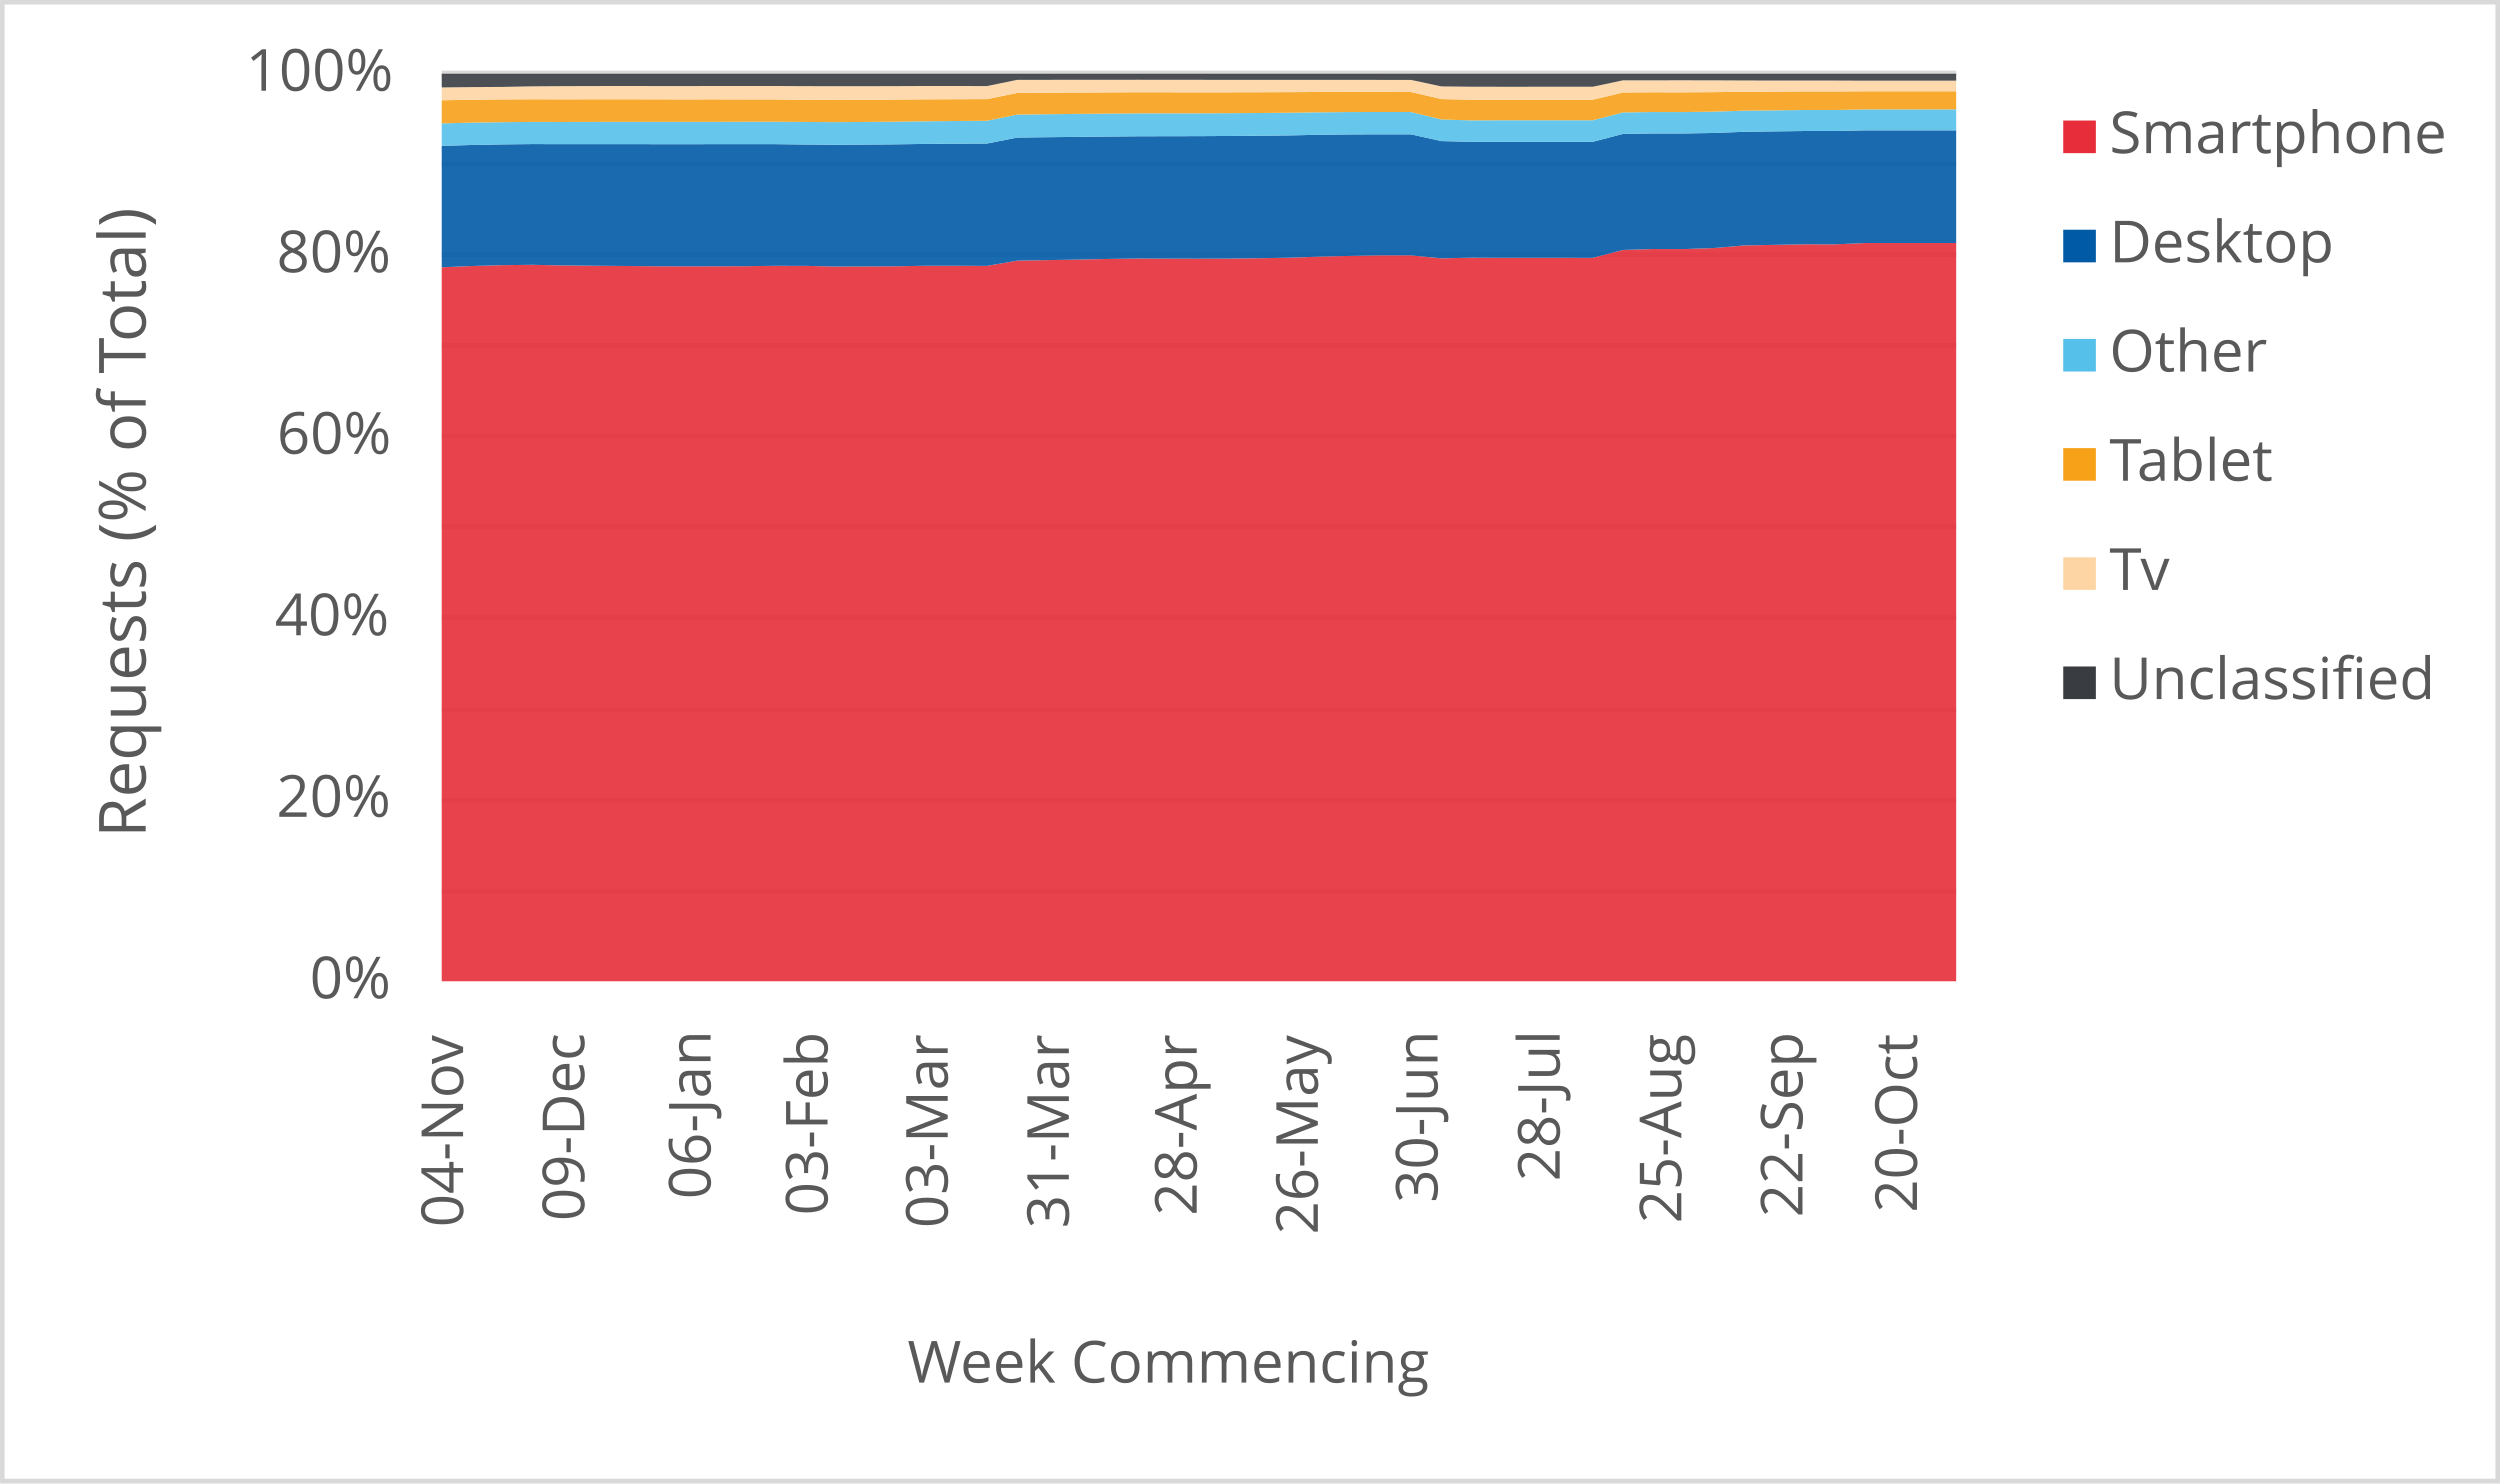
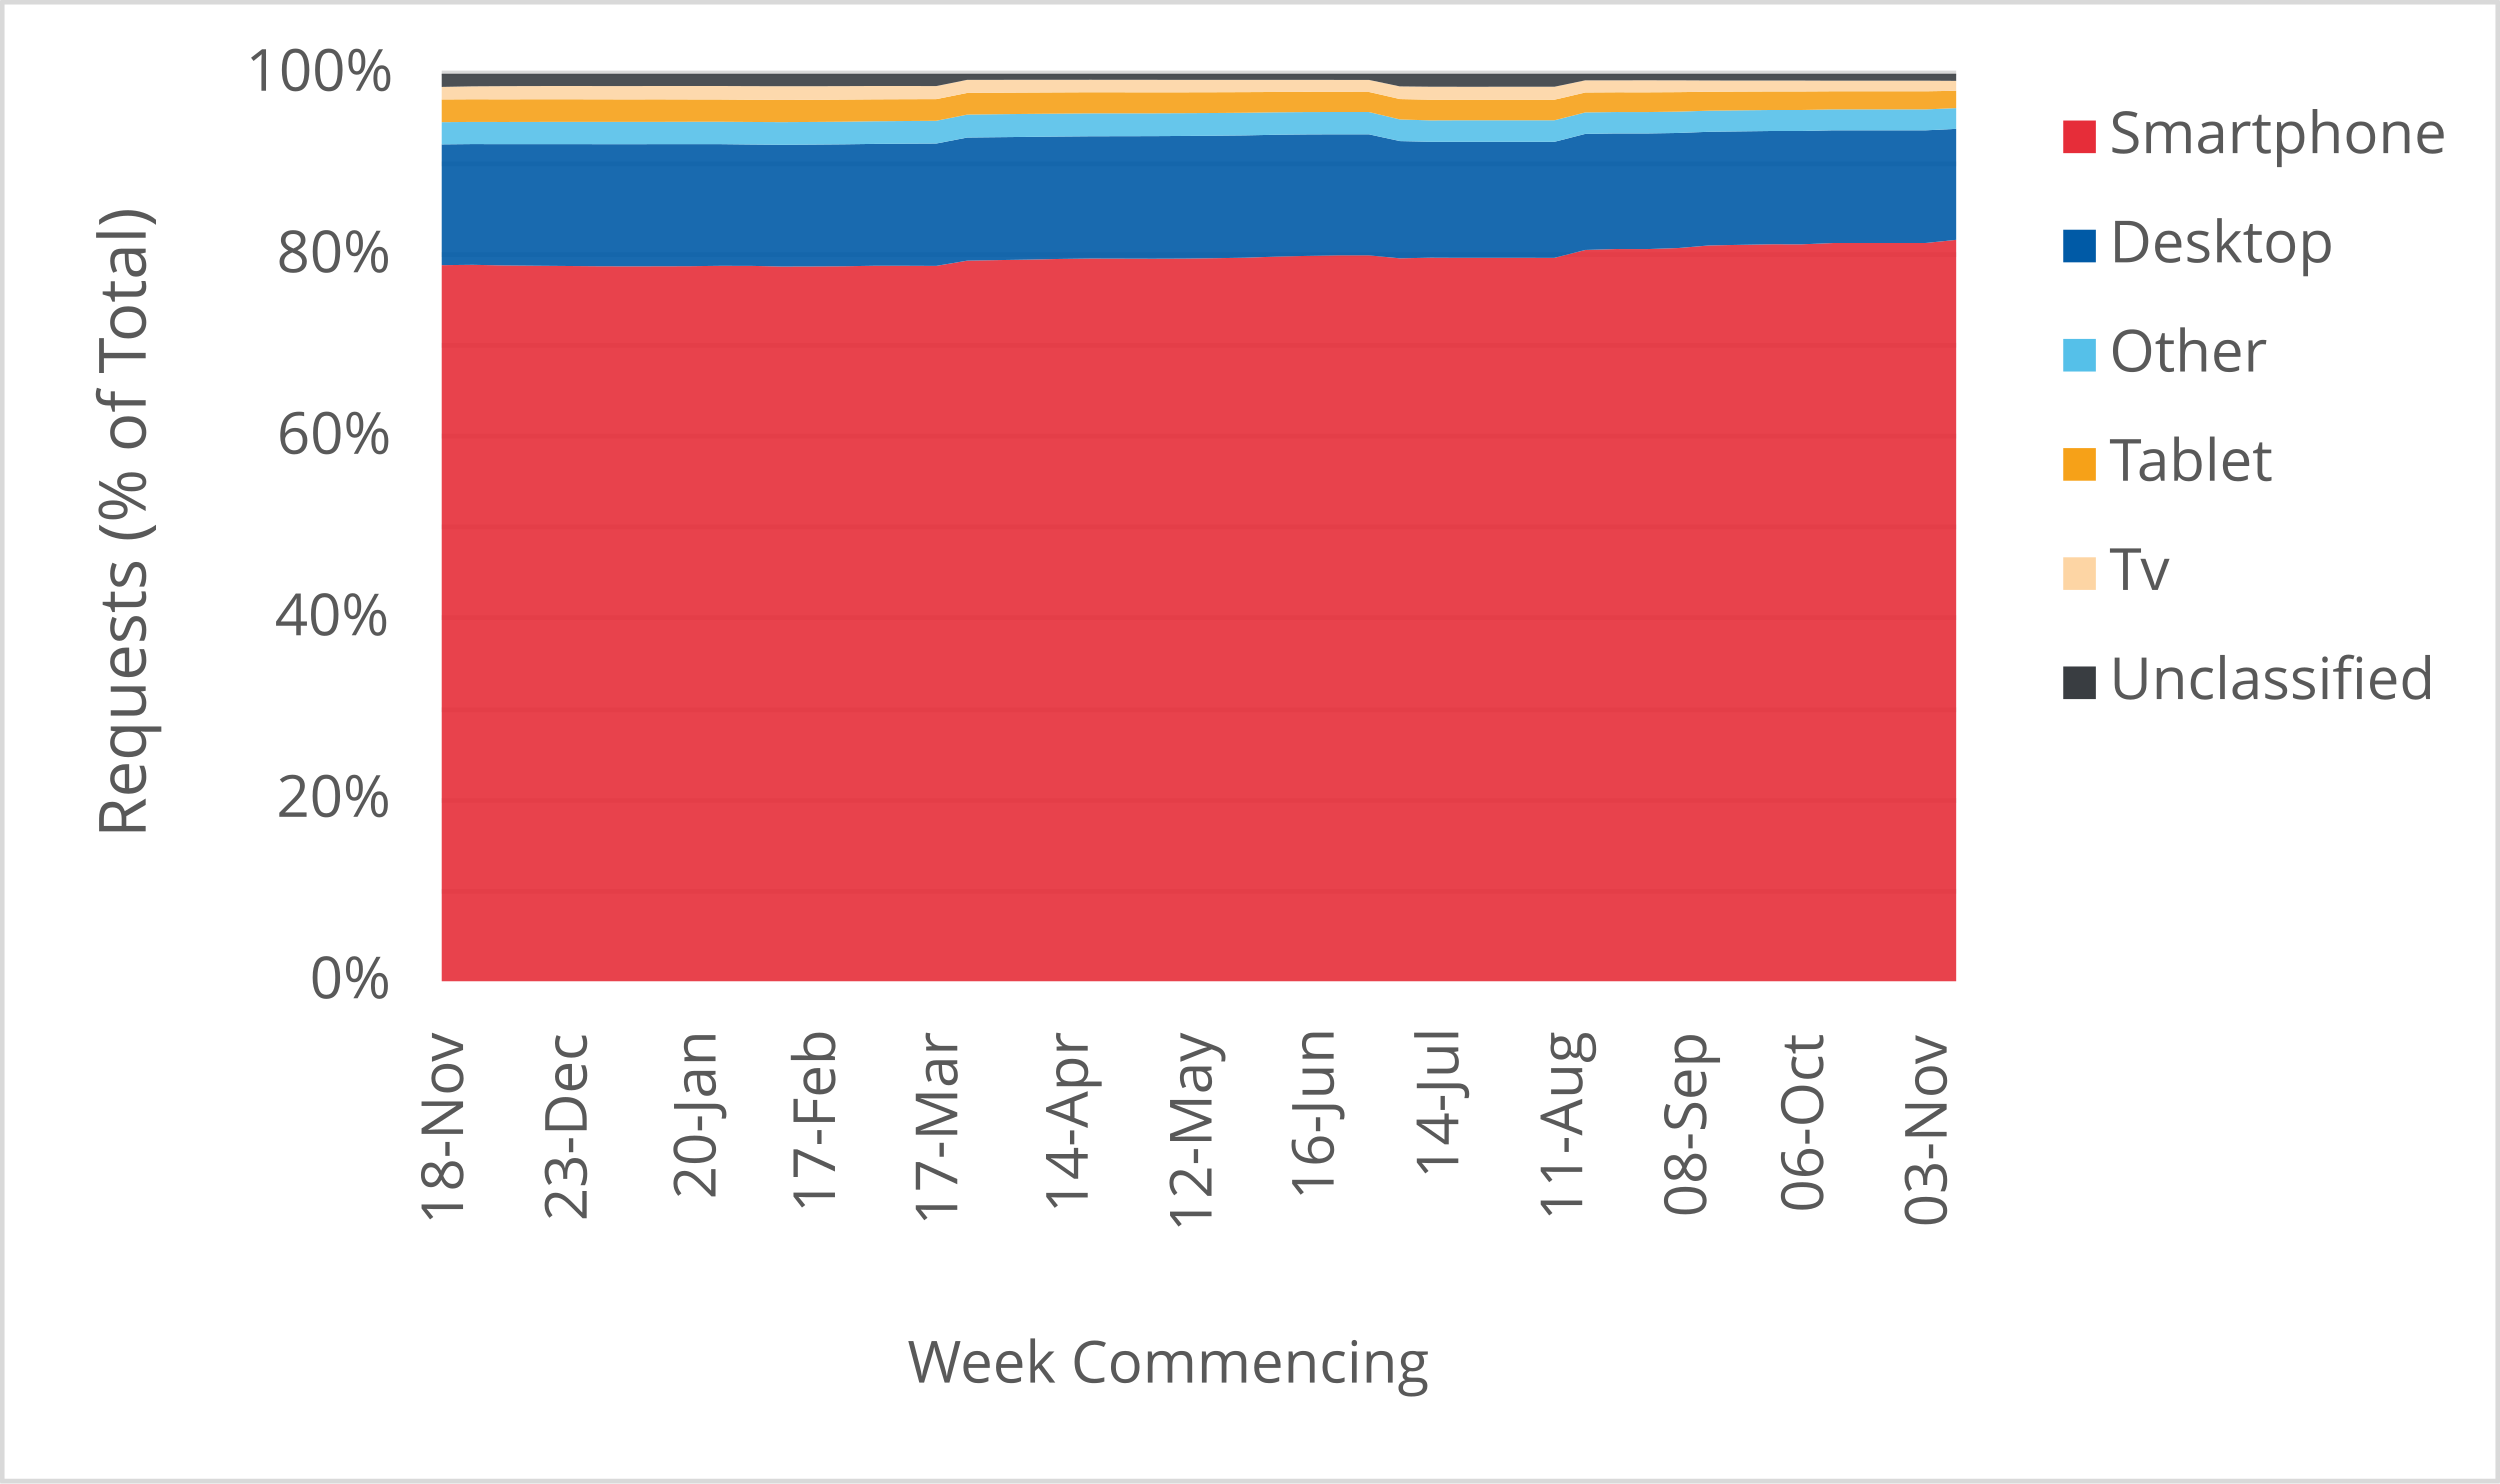
<svg xmlns="http://www.w3.org/2000/svg" width="1763" height="1046" xml:space="preserve" overflow="hidden">
  <defs>
    <clipPath id="clip0">
      <rect x="2917" y="346" width="1763" height="1046" />
    </clipPath>
  </defs>
  <g clip-path="url(#clip0)" transform="translate(-2917 -346)">
    <rect x="2918" y="347" width="1760" height="1043" fill="#FFFFFF" />
    <g>
      <path d="    M3228.5 974.532 4296.5 974.532    M3228.5 910.53 4296.5 910.53    M3228.5 846.528 4296.5 846.528    M3228.5 781.526 4296.5 781.526    M3228.5 717.524 4296.5 717.524    M3228.5 653.522 4296.5 653.522    M3228.5 589.52 4296.5 589.52    M3228.5 525.517 4296.5 525.517    M3228.5 461.515 4296.5 461.515    M3228.5 397.5 4296.5 397.5" stroke="#D9D9D9" stroke-width="3.438" stroke-linejoin="round" stroke-miterlimit="10" fill="none" />
    </g>
    <g>
      <path d="M 1038.5 4296.5 1038.5" stroke="#D9D9D9" stroke-width="3.438" stroke-linejoin="round" stroke-miterlimit="10" fill="none" fill-rule="evenodd" />
    </g>
    <g>
-       <text fill="#595959" font-family="Verdana,Open Sans,DejaVu Sans,sans-serif" font-weight="400" font-size="41" transform="matrix(6.12323e-17 -1 1 6.12323e-17 3243.565 1211.43)">04-Nov</text>
+       <text fill="#595959" font-family="Verdana,Open Sans,DejaVu Sans,sans-serif" font-weight="400" font-size="41" transform="matrix(6.12323e-17 -1 1 6.12323e-17 3243.545 1209.708)">18-Nov</text>
    </g>
    <g>
-       <text fill="#595959" font-family="Verdana,Open Sans,DejaVu Sans,sans-serif" font-weight="400" font-size="41" transform="matrix(6.12323e-17 -1 1 6.12323e-17 3329.005 1207.086)">09-Dec</text>
+       <text fill="#595959" font-family="Verdana,Open Sans,DejaVu Sans,sans-serif" font-weight="400" font-size="41" transform="matrix(6.12323e-17 -1 1 6.12323e-17 3330.728 1207.126)">23-Dec</text>
    </g>
    <g>
-       <text fill="#595959" font-family="Verdana,Open Sans,DejaVu Sans,sans-serif" font-weight="400" font-size="41" transform="matrix(6.12323e-17 -1 1 6.12323e-17 3418.098 1191.651)">06-Jan</text>
+       <text fill="#595959" font-family="Verdana,Open Sans,DejaVu Sans,sans-serif" font-weight="400" font-size="41" transform="matrix(6.12323e-17 -1 1 6.12323e-17 3421.586 1191.691)">20-Jan</text>
    </g>
    <g>
-       <text fill="#595959" font-family="Verdana,Open Sans,DejaVu Sans,sans-serif" font-weight="400" font-size="41" transform="matrix(6.12323e-17 -1 1 6.12323e-17 3500.595 1203.042)">03-Feb</text>
+       <text fill="#595959" font-family="Verdana,Open Sans,DejaVu Sans,sans-serif" font-weight="400" font-size="41" transform="matrix(6.12323e-17 -1 1 6.12323e-17 3505.826 1201.32)">17-Feb</text>
    </g>
    <g>
-       <text fill="#595959" font-family="Verdana,Open Sans,DejaVu Sans,sans-serif" font-weight="400" font-size="41" transform="matrix(6.12323e-17 -1 1 6.12323e-17 3585.325 1212.011)">03-Mar</text>
+       <text fill="#595959" font-family="Verdana,Open Sans,DejaVu Sans,sans-serif" font-weight="400" font-size="41" transform="matrix(6.12323e-17 -1 1 6.12323e-17 3592.069 1210.289)">17-Mar</text>
    </g>
    <g>
-       <text fill="#595959" font-family="Verdana,Open Sans,DejaVu Sans,sans-serif" font-weight="400" font-size="41" transform="matrix(6.12323e-17 -1 1 6.12323e-17 3670.745 1212.171)">31-Mar</text>
+       <text fill="#595959" font-family="Verdana,Open Sans,DejaVu Sans,sans-serif" font-weight="400" font-size="41" transform="matrix(6.12323e-17 -1 1 6.12323e-17 3684.058 1201.541)">14-Apr</text>
    </g>
    <g>
-       <text fill="#595959" font-family="Verdana,Open Sans,DejaVu Sans,sans-serif" font-weight="400" font-size="41" transform="matrix(6.12323e-17 -1 1 6.12323e-17 3760.909 1203.302)">28-Apr</text>
+       <text fill="#595959" font-family="Verdana,Open Sans,DejaVu Sans,sans-serif" font-weight="400" font-size="41" transform="matrix(6.12323e-17 -1 1 6.12323e-17 3771.371 1214.753)">12-May</text>
    </g>
    <g>
-       <text fill="#595959" font-family="Verdana,Open Sans,DejaVu Sans,sans-serif" font-weight="400" font-size="41" transform="matrix(6.12323e-17 -1 1 6.12323e-17 3846.349 1216.515)">26-May</text>
+       <text fill="#595959" font-family="Verdana,Open Sans,DejaVu Sans,sans-serif" font-weight="400" font-size="41" transform="matrix(6.12323e-17 -1 1 6.12323e-17 3857.484 1192.291)">16-Jun</text>
    </g>
    <g>
-       <text fill="#595959" font-family="Verdana,Open Sans,DejaVu Sans,sans-serif" font-weight="400" font-size="41" transform="matrix(6.12323e-17 -1 1 6.12323e-17 3930.738 1194.173)">30-Jun</text>
+       <text fill="#595959" font-family="Verdana,Open Sans,DejaVu Sans,sans-serif" font-weight="400" font-size="41" transform="matrix(6.12323e-17 -1 1 6.12323e-17 3945.398 1177.277)">14-Jul</text>
    </g>
    <g>
-       <text fill="#595959" font-family="Verdana,Open Sans,DejaVu Sans,sans-serif" font-weight="400" font-size="41" transform="matrix(6.12323e-17 -1 1 6.12323e-17 4016.889 1179.039)">28-Jul</text>
+       <text fill="#595959" font-family="Verdana,Open Sans,DejaVu Sans,sans-serif" font-weight="400" font-size="41" transform="matrix(6.12323e-17 -1 1 6.12323e-17 4032.772 1206.906)">11-Aug</text>
    </g>
    <g>
-       <text fill="#595959" font-family="Verdana,Open Sans,DejaVu Sans,sans-serif" font-weight="400" font-size="41" transform="matrix(6.12323e-17 -1 1 6.12323e-17 4102.669 1208.667)">25-Aug</text>
+       <text fill="#595959" font-family="Verdana,Open Sans,DejaVu Sans,sans-serif" font-weight="400" font-size="41" transform="matrix(6.12323e-17 -1 1 6.12323e-17 4120.126 1204.383)">08-Sep</text>
    </g>
    <g>
-       <text fill="#595959" font-family="Verdana,Open Sans,DejaVu Sans,sans-serif" font-weight="400" font-size="41" transform="matrix(6.12323e-17 -1 1 6.12323e-17 4188.109 1204.423)">22-Sep</text>
+       <text fill="#595959" font-family="Verdana,Open Sans,DejaVu Sans,sans-serif" font-weight="400" font-size="41" transform="matrix(6.12323e-17 -1 1 6.12323e-17 4202.585 1201.1)">06-Oct</text>
    </g>
    <g>
-       <text fill="#595959" font-family="Verdana,Open Sans,DejaVu Sans,sans-serif" font-weight="400" font-size="41" transform="matrix(6.12323e-17 -1 1 6.12323e-17 4268.845 1201.14)">20-Oct</text>
+       <text fill="#595959" font-family="Verdana,Open Sans,DejaVu Sans,sans-serif" font-weight="400" font-size="41" transform="matrix(6.12323e-17 -1 1 6.12323e-17 4289.769 1211.43)">03-Nov</text>
    </g>
    <g>
      <text fill="#595959" font-family="Verdana,Open Sans,DejaVu Sans,sans-serif" font-weight="400" font-size="41" transform="matrix(1 0 0 1 3135.448 1050)">0%</text>
    </g>
    <g>
      <text fill="#595959" font-family="Verdana,Open Sans,DejaVu Sans,sans-serif" font-weight="400" font-size="41" transform="matrix(1 0 0 1 3111.965 922)">20%</text>
    </g>
    <g>
      <text fill="#595959" font-family="Verdana,Open Sans,DejaVu Sans,sans-serif" font-weight="400" font-size="41" transform="matrix(1 0 0 1 3110.824 794)">40%</text>
    </g>
    <g>
      <text fill="#595959" font-family="Verdana,Open Sans,DejaVu Sans,sans-serif" font-weight="400" font-size="41" transform="matrix(1 0 0 1 3112.306 666)">60%</text>
    </g>
    <g>
      <text fill="#595959" font-family="Verdana,Open Sans,DejaVu Sans,sans-serif" font-weight="400" font-size="41" transform="matrix(1 0 0 1 3112.045 538)">80%</text>
    </g>
    <g>
      <text fill="#595959" font-family="Verdana,Open Sans,DejaVu Sans,sans-serif" font-weight="400" font-size="41" transform="matrix(1 0 0 1 3090.284 410)">100%</text>
    </g>
    <g>
      <text fill="#595959" font-family="Verdana,Open Sans,DejaVu Sans,sans-serif" font-weight="400" font-size="41" transform="matrix(1 0 0 1 3556.971 1321)">Week Commencing</text>
    </g>
    <g>
      <text fill="#595959" font-family="Verdana,Open Sans,DejaVu Sans,sans-serif" font-weight="400" font-size="46" transform="matrix(6.12323e-17 -1 1 6.12323e-17 3019.73 936.7666)">Requests (% of Total)</text>
    </g>
    <rect x="2918.5" y="347.5" width="1760" height="1043" stroke="#D9D9D9" stroke-width="3.438" stroke-linejoin="round" stroke-miterlimit="10" fill="none" />
    <g>
-       <path d="M3228.5 1038 3249.86 1038 3271.22 1038 3292.58 1038 3313.94 1038 3335.3 1038 3356.66 1038 3378.02 1038 3399.38 1038 3420.74 1038 3442.1 1038 3463.46 1038 3484.82 1038 3506.18 1038 3527.54 1038 3548.9 1038 3570.26 1038 3591.62 1038 3612.98 1038 3634.34 1038 3655.7 1038 3677.06 1038 3698.42 1038 3719.78 1038 3741.14 1038 3762.5 1038 3783.86 1038 3805.22 1038 3826.58 1038 3847.94 1038 3869.3 1038 3890.66 1038 3912.02 1038 3933.38 1038 3954.74 1038 3976.1 1038 3997.46 1038 4018.82 1038 4040.18 1038 4061.54 1038 4082.9 1038 4104.26 1038 4125.62 1038 4146.98 1038 4168.34 1038 4189.7 1038 4211.06 1038 4232.42 1038 4253.78 1038 4275.14 1038 4296.5 1038 4296.5 517.354 4275.14 517.373 4253.78 517.38 4232.42 517.375 4211.06 518.285 4189.7 518.279 4168.34 518.667 4146.98 519.093 4125.62 520.905 4104.26 521.632 4082.9 521.618 4061.54 522.268 4040.18 527.835 4018.82 527.818 3997.46 527.817 3976.1 527.82 3954.74 527.719 3933.38 528.175 3912.02 526.074 3890.66 526.069 3869.3 526.452 3847.94 526.967 3826.58 527.734 3805.22 528.092 3783.86 528.364 3762.5 528.447 3741.14 528.382 3719.78 528.321 3698.42 528.604 3677.06 529.072 3655.7 529.421 3634.34 529.807 3612.98 533.506 3591.62 533.403 3570.26 533.402 3548.9 533.776 3527.54 533.896 3506.18 533.957 3484.82 533.484 3463.46 533.453 3442.1 533.723 3420.74 533.785 3399.38 533.829 3378.02 533.75 3356.66 533.558 3335.3 533.379 3313.94 533.184 3292.58 532.739 3271.22 532.995 3249.86 533.588 3228.5 534.489 3228.5 1038Z" fill="#e62d39" opacity="0.9" />
+       <path d="M3228.5 1038 3250.296 1038 3272.092 1038 3293.888 1038 3315.684 1038 3337.48 1038 3359.276 1038 3381.071 1038 3402.867 1038 3424.663 1038 3446.459 1038 3468.255 1038 3490.051 1038 3511.847 1038 3533.643 1038 3555.439 1038 3577.235 1038 3599.031 1038 3620.827 1038 3642.622 1038 3664.418 1038 3686.214 1038 3708.01 1038 3729.806 1038 3751.602 1038 3773.398 1038 3795.194 1038 3816.99 1038 3838.786 1038 3860.582 1038 3882.378 1038 3904.173 1038 3925.969 1038 3947.765 1038 3969.561 1038 3991.357 1038 4013.153 1038 4034.949 1038 4056.745 1038 4078.541 1038 4100.337 1038 4122.133 1038 4143.929 1038 4165.724 1038 4187.52 1038 4209.316 1038 4231.112 1038 4252.908 1038 4274.704 1038 4296.5 1038 4296.5 515.126 4274.704 517.354 4252.908 517.373 4231.112 517.38 4209.316 517.375 4187.52 518.285 4165.724 518.279 4143.929 518.667 4122.133 519.093 4100.337 520.905 4078.541 521.632 4056.745 521.618 4034.949 522.268 4013.153 527.835 3991.357 527.818 3969.561 527.817 3947.765 527.82 3925.969 527.719 3904.173 528.175 3882.378 526.074 3860.582 526.069 3838.786 526.452 3816.99 526.967 3795.194 527.734 3773.398 528.092 3751.602 528.364 3729.806 528.447 3708.01 528.382 3686.214 528.321 3664.418 528.604 3642.622 529.072 3620.827 529.421 3599.031 529.807 3577.235 533.506 3555.439 533.403 3533.643 533.402 3511.847 533.776 3490.051 533.896 3468.255 533.957 3446.459 533.484 3424.663 533.453 3402.867 533.723 3381.071 533.785 3359.276 533.829 3337.48 533.75 3315.684 533.558 3293.888 533.379 3272.092 533.184 3250.296 532.739 3228.5 532.995 3228.5 1038Z" fill="#e62d39" opacity="0.9" />
    </g>
    <g>
-       <path d="M3228.5 534.489 3249.86 533.588 3271.22 532.995 3292.58 532.739 3313.94 533.184 3335.3 533.379 3356.66 533.558 3378.02 533.75 3399.38 533.829 3420.74 533.785 3442.1 533.723 3463.46 533.453 3484.82 533.484 3506.18 533.957 3527.54 533.896 3548.9 533.776 3570.26 533.402 3591.62 533.403 3612.98 533.506 3634.34 529.807 3655.7 529.421 3677.06 529.072 3698.42 528.604 3719.78 528.321 3741.14 528.382 3762.5 528.447 3783.86 528.364 3805.22 528.092 3826.58 527.734 3847.94 526.967 3869.3 526.452 3890.66 526.069 3912.02 526.074 3933.38 528.175 3954.74 527.719 3976.1 527.82 3997.46 527.817 4018.82 527.818 4040.18 527.835 4061.54 522.268 4082.9 521.618 4104.26 521.632 4125.62 520.905 4146.98 519.093 4168.34 518.667 4189.7 518.279 4211.06 518.285 4232.42 517.375 4253.78 517.38 4275.14 517.373 4296.5 517.354 4296.5 437.922 4275.14 437.926 4253.78 437.909 4232.42 437.907 4211.06 438.382 4189.7 438.381 4168.34 438.658 4146.98 438.939 4125.62 439.768 4104.26 440.122 4082.9 440.103 4061.54 440.432 4040.18 446.005 4018.82 445.994 3997.46 445.991 3976.1 445.985 3954.74 446 3933.38 445.49 3912.02 440.732 3890.66 440.71 3869.3 440.798 3847.94 441.027 3826.58 441.481 3805.22 441.715 3783.86 441.874 3762.5 442.005 3741.14 442.054 3719.78 442.1 3698.42 442.291 3677.06 442.518 3655.7 442.754 3634.34 443.004 3612.98 447.227 3591.62 447.337 3570.26 447.478 3548.9 447.781 3527.54 447.974 3506.18 448.117 3484.82 447.907 3463.46 447.651 3442.1 447.637 3420.74 447.655 3399.38 447.685 3378.02 447.673 3356.66 447.627 3335.3 447.632 3313.94 447.657 3292.58 447.598 3271.22 447.824 3249.86 448.234 3228.5 448.86 3228.5 534.489Z" fill="#005aa6" opacity="0.9" />
+       <path d="M3228.5 532.995 3250.296 532.739 3272.092 533.184 3293.888 533.379 3315.684 533.558 3337.48 533.75 3359.276 533.829 3381.071 533.785 3402.867 533.723 3424.663 533.453 3446.459 533.484 3468.255 533.957 3490.051 533.896 3511.847 533.776 3533.643 533.402 3555.439 533.403 3577.235 533.506 3599.031 529.807 3620.827 529.421 3642.622 529.072 3664.418 528.604 3686.214 528.321 3708.01 528.382 3729.806 528.447 3751.602 528.364 3773.398 528.092 3795.194 527.734 3816.99 526.967 3838.786 526.452 3860.582 526.069 3882.378 526.074 3904.173 528.175 3925.969 527.719 3947.765 527.82 3969.561 527.817 3991.357 527.818 4013.153 527.835 4034.949 522.268 4056.745 521.618 4078.541 521.632 4100.337 520.905 4122.133 519.093 4143.929 518.667 4165.724 518.279 4187.52 518.285 4209.316 517.375 4231.112 517.38 4252.908 517.373 4274.704 517.354 4296.5 515.126 4296.5 436.861 4274.704 437.922 4252.908 437.926 4231.112 437.909 4209.316 437.907 4187.52 438.382 4165.724 438.381 4143.929 438.658 4122.133 438.939 4100.337 439.768 4078.541 440.122 4056.745 440.103 4034.949 440.432 4013.153 446.005 3991.357 445.994 3969.561 445.991 3947.765 445.985 3925.969 446 3904.173 445.49 3882.378 440.732 3860.582 440.71 3838.786 440.798 3816.99 441.027 3795.194 441.481 3773.398 441.715 3751.602 441.874 3729.806 442.005 3708.01 442.054 3686.214 442.1 3664.418 442.291 3642.622 442.518 3620.827 442.754 3599.031 443.004 3577.235 447.227 3555.439 447.337 3533.643 447.478 3511.847 447.781 3490.051 447.974 3468.255 448.117 3446.459 447.907 3424.663 447.651 3402.867 447.637 3381.071 447.655 3359.276 447.685 3337.48 447.673 3315.684 447.627 3293.888 447.632 3272.092 447.657 3250.296 447.598 3228.5 447.824 3228.5 532.995Z" fill="#005aa6" opacity="0.9" />
    </g>
    <g>
-       <path d="M3228.5 448.86 3249.86 448.234 3271.22 447.824 3292.58 447.598 3313.94 447.657 3335.3 447.632 3356.66 447.627 3378.02 447.673 3399.38 447.685 3420.74 447.655 3442.1 447.637 3463.46 447.651 3484.82 447.907 3506.18 448.117 3527.54 447.974 3548.9 447.781 3570.26 447.478 3591.62 447.337 3612.98 447.227 3634.34 443.004 3655.7 442.754 3677.06 442.518 3698.42 442.291 3719.78 442.1 3741.14 442.054 3762.5 442.005 3783.86 441.874 3805.22 441.715 3826.58 441.481 3847.94 441.027 3869.3 440.798 3890.66 440.71 3912.02 440.732 3933.38 445.49 3954.74 446 3976.1 445.985 3997.46 445.991 4018.82 445.994 4040.18 446.005 4061.54 440.432 4082.9 440.103 4104.26 440.122 4125.62 439.768 4146.98 438.939 4168.34 438.658 4189.7 438.381 4211.06 438.382 4232.42 437.907 4253.78 437.909 4275.14 437.926 4296.5 437.922 4296.5 423.168 4275.14 423.168 4253.78 423.147 4232.42 423.146 4211.06 423.565 4189.7 423.566 4168.34 423.811 4146.98 424.056 4125.62 424.718 4104.26 425.024 4082.9 425.004 4061.54 425.285 4040.18 430.827 4018.82 430.818 3997.46 430.814 3976.1 430.807 3954.74 430.902 3933.38 430.231 3912.02 425.002 3890.66 424.977 3869.3 425.026 3847.94 425.206 3826.58 425.499 3805.22 425.687 3783.86 425.812 3762.5 425.91 3741.14 425.927 3719.78 425.944 3698.42 426.114 3677.06 426.312 3655.7 426.552 3634.34 426.813 3612.98 431.169 3591.62 431.34 3570.26 431.525 3548.9 431.817 3527.54 431.994 3506.18 432.133 3484.82 432.004 3463.46 431.847 3442.1 431.866 3420.74 431.932 3399.38 431.96 3378.02 431.956 3356.66 431.941 3335.3 431.967 3313.94 432.02 3292.58 431.975 3271.22 432.156 3249.86 432.475 3228.5 433.008 3228.5 448.86Z" fill="#55c0e9" opacity="0.9" />
+       <path d="M3228.5 447.824 3250.296 447.598 3272.092 447.657 3293.888 447.632 3315.684 447.627 3337.48 447.673 3359.276 447.685 3381.071 447.655 3402.867 447.637 3424.663 447.651 3446.459 447.907 3468.255 448.117 3490.051 447.974 3511.847 447.781 3533.643 447.478 3555.439 447.337 3577.235 447.227 3599.031 443.004 3620.827 442.754 3642.622 442.518 3664.418 442.291 3686.214 442.1 3708.01 442.054 3729.806 442.005 3751.602 441.874 3773.398 441.715 3795.194 441.481 3816.99 441.027 3838.786 440.798 3860.582 440.71 3882.378 440.732 3904.173 445.49 3925.969 446 3947.765 445.985 3969.561 445.991 3991.357 445.994 4013.153 446.005 4034.949 440.432 4056.745 440.103 4078.541 440.122 4100.337 439.768 4122.133 438.939 4143.929 438.658 4165.724 438.381 4187.52 438.382 4209.316 437.907 4231.112 437.909 4252.908 437.926 4274.704 437.922 4296.5 436.861 4296.5 422.237 4274.704 423.168 4252.908 423.168 4231.112 423.147 4209.316 423.146 4187.52 423.565 4165.724 423.566 4143.929 423.811 4122.133 424.056 4100.337 424.718 4078.541 425.024 4056.745 425.004 4034.949 425.285 4013.153 430.827 3991.357 430.818 3969.561 430.814 3947.765 430.807 3925.969 430.902 3904.173 430.231 3882.378 425.002 3860.582 424.977 3838.786 425.026 3816.99 425.206 3795.194 425.499 3773.398 425.687 3751.602 425.812 3729.806 425.91 3708.01 425.927 3686.214 425.944 3664.418 426.114 3642.622 426.312 3620.827 426.552 3599.031 426.813 3577.235 431.169 3555.439 431.34 3533.643 431.525 3511.847 431.817 3490.051 431.994 3468.255 432.133 3446.459 432.004 3424.663 431.847 3402.867 431.866 3381.071 431.932 3359.276 431.96 3337.48 431.956 3315.684 431.941 3293.888 431.967 3272.092 432.02 3250.296 431.975 3228.5 432.156 3228.5 447.824Z" fill="#55c0e9" opacity="0.9" />
    </g>
    <g>
-       <path d="M3228.5 433.008 3249.86 432.475 3271.22 432.156 3292.58 431.975 3313.94 432.02 3335.3 431.967 3356.66 431.941 3378.02 431.956 3399.38 431.96 3420.74 431.932 3442.1 431.866 3463.46 431.847 3484.82 432.004 3506.18 432.133 3527.54 431.994 3548.9 431.817 3570.26 431.525 3591.62 431.34 3612.98 431.169 3634.34 426.813 3655.7 426.552 3677.06 426.312 3698.42 426.114 3719.78 425.944 3741.14 425.927 3762.5 425.91 3783.86 425.812 3805.22 425.687 3826.58 425.499 3847.94 425.206 3869.3 425.026 3890.66 424.977 3912.02 425.002 3933.38 430.231 3954.74 430.902 3976.1 430.807 3997.46 430.814 4018.82 430.818 4040.18 430.827 4061.54 425.285 4082.9 425.004 4104.26 425.024 4125.62 424.718 4146.98 424.056 4168.34 423.811 4189.7 423.566 4211.06 423.565 4232.42 423.146 4253.78 423.147 4275.14 423.168 4296.5 423.168 4296.5 410.383 4275.14 410.382 4253.78 410.369 4232.42 410.368 4211.06 410.497 4189.7 410.499 4168.34 410.598 4146.98 410.702 4125.62 410.979 4104.26 411.104 4082.9 411.084 4061.54 411.223 4040.18 416.321 4018.82 416.316 3997.46 416.319 3976.1 416.317 3954.74 416.321 3933.38 415.852 3912.02 410.86 3890.66 410.851 3869.3 410.801 3847.94 410.853 3826.58 410.969 3805.22 411.048 3783.86 411.098 3762.5 411.133 3741.14 411.085 3719.78 411.05 3698.42 411.155 3677.06 411.272 3655.7 411.395 3634.34 411.525 3612.98 415.892 3591.62 415.959 3570.26 416.055 3548.9 416.235 3527.54 416.407 3506.18 416.478 3484.82 416.348 3463.46 416.156 3442.1 416.124 3420.74 416.056 3399.38 416.095 3378.02 416.047 3356.66 416 3335.3 416.006 3313.94 416.052 3292.58 415.999 3271.22 416.124 3249.86 416.334 3228.5 416.713 3228.5 433.008Z" fill="#f6a118" opacity="0.9" />
+       <path d="M3228.5 432.156 3250.296 431.975 3272.092 432.02 3293.888 431.967 3315.684 431.941 3337.48 431.956 3359.276 431.96 3381.071 431.932 3402.867 431.866 3424.663 431.847 3446.459 432.004 3468.255 432.133 3490.051 431.994 3511.847 431.817 3533.643 431.525 3555.439 431.34 3577.235 431.169 3599.031 426.813 3620.827 426.552 3642.622 426.312 3664.418 426.114 3686.214 425.944 3708.01 425.927 3729.806 425.91 3751.602 425.812 3773.398 425.687 3795.194 425.499 3816.99 425.206 3838.786 425.026 3860.582 424.977 3882.378 425.002 3904.173 430.231 3925.969 430.902 3947.765 430.807 3969.561 430.814 3991.357 430.818 4013.153 430.827 4034.949 425.285 4056.745 425.004 4078.541 425.024 4100.337 424.718 4122.133 424.056 4143.929 423.811 4165.724 423.566 4187.52 423.565 4209.316 423.146 4231.112 423.147 4252.908 423.168 4274.704 423.168 4296.5 422.237 4296.5 410.022 4274.704 410.383 4252.908 410.382 4231.112 410.369 4209.316 410.368 4187.52 410.497 4165.724 410.499 4143.929 410.598 4122.133 410.702 4100.337 410.979 4078.541 411.104 4056.745 411.084 4034.949 411.223 4013.153 416.321 3991.357 416.316 3969.561 416.319 3947.765 416.317 3925.969 416.321 3904.173 415.852 3882.378 410.86 3860.582 410.851 3838.786 410.801 3816.99 410.853 3795.194 410.969 3773.398 411.048 3751.602 411.098 3729.806 411.133 3708.01 411.085 3686.214 411.05 3664.418 411.155 3642.622 411.272 3620.827 411.395 3599.031 411.525 3577.235 415.892 3555.439 415.959 3533.643 416.055 3511.847 416.235 3490.051 416.407 3468.255 416.478 3446.459 416.348 3424.663 416.156 3402.867 416.124 3381.071 416.056 3359.276 416.095 3337.48 416.047 3315.684 416 3293.888 416.006 3272.092 416.052 3250.296 415.999 3228.5 416.124 3228.5 432.156Z" fill="#f6a118" opacity="0.9" />
    </g>
    <g>
-       <path d="M3228.5 416.713 3249.86 416.334 3271.22 416.124 3292.58 415.999 3313.94 416.052 3335.3 416.006 3356.66 416 3378.02 416.047 3399.38 416.095 3420.74 416.056 3442.1 416.124 3463.46 416.156 3484.82 416.348 3506.18 416.478 3527.54 416.407 3548.9 416.235 3570.26 416.055 3591.62 415.959 3612.98 415.892 3634.34 411.525 3655.7 411.395 3677.06 411.272 3698.42 411.155 3719.78 411.05 3741.14 411.085 3762.5 411.133 3783.86 411.098 3805.22 411.048 3826.58 410.969 3847.94 410.853 3869.3 410.801 3890.66 410.851 3912.02 410.86 3933.38 415.852 3954.74 416.321 3976.1 416.317 3997.46 416.319 4018.82 416.316 4040.18 416.321 4061.54 411.223 4082.9 411.084 4104.26 411.104 4125.62 410.979 4146.98 410.702 4168.34 410.598 4189.7 410.499 4211.06 410.497 4232.42 410.368 4253.78 410.369 4275.14 410.382 4296.5 410.383 4296.5 402.887 4275.14 402.885 4253.78 402.899 4232.42 402.9 4211.06 402.804 4189.7 402.807 4168.34 402.789 4146.98 402.757 4125.62 402.644 4104.26 402.621 4082.9 402.637 4061.54 402.638 4040.18 407.183 4018.82 407.181 3997.46 407.187 3976.1 407.192 3954.74 407.162 3933.38 406.931 3912.02 402.35 3890.66 402.35 3869.3 402.317 3847.94 402.314 3826.58 402.327 3805.22 402.311 3783.86 402.333 3762.5 402.293 3741.14 402.273 3719.78 402.25 3698.42 402.264 3677.06 402.277 3655.7 402.303 3634.34 402.312 3612.98 406.69 3591.62 406.65 3570.26 406.637 3548.9 406.739 3527.54 406.791 3506.18 406.79 3484.82 406.754 3463.46 406.642 3442.1 406.665 3420.74 406.65 3399.38 406.69 3378.02 406.674 3356.66 406.644 3335.3 406.677 3313.94 406.749 3292.58 406.882 3271.22 407.298 3249.86 407.421 3228.5 407.65 3228.5 416.713Z" fill="#fdd5a4" opacity="0.9" />
+       <path d="M3228.5 416.124 3250.296 415.999 3272.092 416.052 3293.888 416.006 3315.684 416 3337.48 416.047 3359.276 416.095 3381.071 416.056 3402.867 416.124 3424.663 416.156 3446.459 416.348 3468.255 416.478 3490.051 416.407 3511.847 416.235 3533.643 416.055 3555.439 415.959 3577.235 415.892 3599.031 411.525 3620.827 411.395 3642.622 411.272 3664.418 411.155 3686.214 411.05 3708.01 411.085 3729.806 411.133 3751.602 411.098 3773.398 411.048 3795.194 410.969 3816.99 410.853 3838.786 410.801 3860.582 410.851 3882.378 410.86 3904.173 415.852 3925.969 416.321 3947.765 416.317 3969.561 416.319 3991.357 416.316 4013.153 416.321 4034.949 411.223 4056.745 411.084 4078.541 411.104 4100.337 410.979 4122.133 410.702 4143.929 410.598 4165.724 410.499 4187.52 410.497 4209.316 410.368 4231.112 410.369 4252.908 410.382 4274.704 410.383 4296.5 410.022 4296.5 403.028 4274.704 402.887 4252.908 402.885 4231.112 402.899 4209.316 402.9 4187.52 402.804 4165.724 402.807 4143.929 402.789 4122.133 402.757 4100.337 402.644 4078.541 402.621 4056.745 402.637 4034.949 402.638 4013.153 407.183 3991.357 407.181 3969.561 407.187 3947.765 407.192 3925.969 407.162 3904.173 406.931 3882.378 402.35 3860.582 402.35 3838.786 402.317 3816.99 402.314 3795.194 402.327 3773.398 402.311 3751.602 402.333 3729.806 402.293 3708.01 402.273 3686.214 402.25 3664.418 402.264 3642.622 402.277 3620.827 402.303 3599.031 402.312 3577.235 406.69 3555.439 406.65 3533.643 406.637 3511.847 406.739 3490.051 406.791 3468.255 406.79 3446.459 406.754 3424.663 406.642 3402.867 406.665 3381.071 406.65 3359.276 406.69 3337.48 406.674 3315.684 406.644 3293.888 406.677 3272.092 406.749 3250.296 406.882 3228.5 407.298 3228.5 416.124Z" fill="#fdd5a4" opacity="0.9" />
    </g>
    <g>
-       <path d="M3228.5 407.65 3249.86 407.421 3271.22 407.298 3292.58 406.882 3313.94 406.749 3335.3 406.677 3356.66 406.644 3378.02 406.674 3399.38 406.69 3420.74 406.65 3442.1 406.665 3463.46 406.642 3484.82 406.754 3506.18 406.79 3527.54 406.791 3548.9 406.739 3570.26 406.637 3591.62 406.65 3612.98 406.69 3634.34 402.312 3655.7 402.303 3677.06 402.277 3698.42 402.264 3719.78 402.25 3741.14 402.273 3762.5 402.293 3783.86 402.333 3805.22 402.311 3826.58 402.327 3847.94 402.314 3869.3 402.317 3890.66 402.35 3912.02 402.35 3933.38 406.931 3954.74 407.162 3976.1 407.192 3997.46 407.187 4018.82 407.181 4040.18 407.183 4061.54 402.638 4082.9 402.637 4104.26 402.621 4125.62 402.644 4146.98 402.757 4168.34 402.789 4189.7 402.807 4211.06 402.804 4232.42 402.9 4253.78 402.899 4275.14 402.885 4296.5 402.887 4296.5 398 4275.14 398 4253.78 398 4232.42 398 4211.06 398 4189.7 398 4168.34 398 4146.98 398 4125.62 398 4104.26 398 4082.9 398 4061.54 398 4040.18 398 4018.82 398 3997.46 398 3976.1 398 3954.74 398 3933.38 398 3912.02 398 3890.66 398 3869.3 398 3847.94 398 3826.58 398 3805.22 398 3783.86 398 3762.5 398 3741.14 398 3719.78 398 3698.42 398 3677.06 398 3655.7 398 3634.34 398 3612.98 398 3591.62 398 3570.26 398 3548.9 398 3527.54 398 3506.18 398 3484.82 398 3463.46 398 3442.1 398 3420.74 398 3399.38 398 3378.02 398 3356.66 398 3335.3 398 3313.94 398 3292.58 398 3271.22 398 3249.86 398 3228.5 398 3228.5 407.65Z" fill="#393d41" opacity="0.9" />
+       <path d="M3228.5 407.298 3250.296 406.882 3272.092 406.749 3293.888 406.677 3315.684 406.644 3337.48 406.674 3359.276 406.69 3381.071 406.65 3402.867 406.665 3424.663 406.642 3446.459 406.754 3468.255 406.79 3490.051 406.791 3511.847 406.739 3533.643 406.637 3555.439 406.65 3577.235 406.69 3599.031 402.312 3620.827 402.303 3642.622 402.277 3664.418 402.264 3686.214 402.25 3708.01 402.273 3729.806 402.293 3751.602 402.333 3773.398 402.311 3795.194 402.327 3816.99 402.314 3838.786 402.317 3860.582 402.35 3882.378 402.35 3904.173 406.931 3925.969 407.162 3947.765 407.192 3969.561 407.187 3991.357 407.181 4013.153 407.183 4034.949 402.638 4056.745 402.637 4078.541 402.621 4100.337 402.644 4122.133 402.757 4143.929 402.789 4165.724 402.807 4187.52 402.804 4209.316 402.9 4231.112 402.899 4252.908 402.885 4274.704 402.887 4296.5 403.028 4296.5 398 4274.704 398 4252.908 398 4231.112 398 4209.316 398 4187.52 398 4165.724 398 4143.929 398 4122.133 398 4100.337 398 4078.541 398 4056.745 398 4034.949 398 4013.153 398 3991.357 398 3969.561 398 3947.765 398 3925.969 398 3904.173 398 3882.378 398 3860.582 398 3838.786 398 3816.99 398 3795.194 398 3773.398 398 3751.602 398 3729.806 398 3708.01 398 3686.214 398 3664.418 398 3642.622 398 3620.827 398 3599.031 398 3577.235 398 3555.439 398 3533.643 398 3511.847 398 3490.051 398 3468.255 398 3446.459 398 3424.663 398 3402.867 398 3381.071 398 3359.276 398 3337.48 398 3315.684 398 3293.888 398 3272.092 398 3250.296 398 3228.5 398 3228.5 407.298Z" fill="#393d41" opacity="0.9" />
    </g>
    <g>
      <rect x="4372" y="431" width="23" height="23" fill="#e62d39" />
    </g>
    <g>
      <text fill="#595959" font-family="Verdana,Open Sans,DejaVu Sans,sans-serif" font-weight="400" font-size="41" transform="matrix(1 0 0 1 4404.56 454)">Smartphone</text>
    </g>
    <g>
      <rect x="4372" y="508" width="23" height="23" fill="#005aa6" />
    </g>
    <g>
      <text fill="#595959" font-family="Verdana,Open Sans,DejaVu Sans,sans-serif" font-weight="400" font-size="41" transform="matrix(1 0 0 1 4404.56 531)">Desktop</text>
    </g>
    <g>
      <rect x="4372" y="585" width="23" height="23" fill="#55c0e9" />
    </g>
    <g>
      <text fill="#595959" font-family="Verdana,Open Sans,DejaVu Sans,sans-serif" font-weight="400" font-size="41" transform="matrix(1 0 0 1 4404.56 608)">Other</text>
    </g>
    <g>
      <rect x="4372" y="662" width="23" height="23" fill="#f6a118" />
    </g>
    <g>
      <text fill="#595959" font-family="Verdana,Open Sans,DejaVu Sans,sans-serif" font-weight="400" font-size="41" transform="matrix(1 0 0 1 4404.56 685)">Tablet</text>
    </g>
    <g>
      <rect x="4372" y="739" width="23" height="23" fill="#fdd5a4" />
    </g>
    <g>
      <text fill="#595959" font-family="Verdana,Open Sans,DejaVu Sans,sans-serif" font-weight="400" font-size="41" transform="matrix(1 0 0 1 4404.56 762)">Tv</text>
    </g>
    <g>
      <rect x="4372" y="816" width="23" height="23" fill="#393d41" />
    </g>
    <g>
      <text fill="#595959" font-family="Verdana,Open Sans,DejaVu Sans,sans-serif" font-weight="400" font-size="41" transform="matrix(1 0 0 1 4404.56 839)">Unclassified</text>
    </g>
  </g>
</svg>
